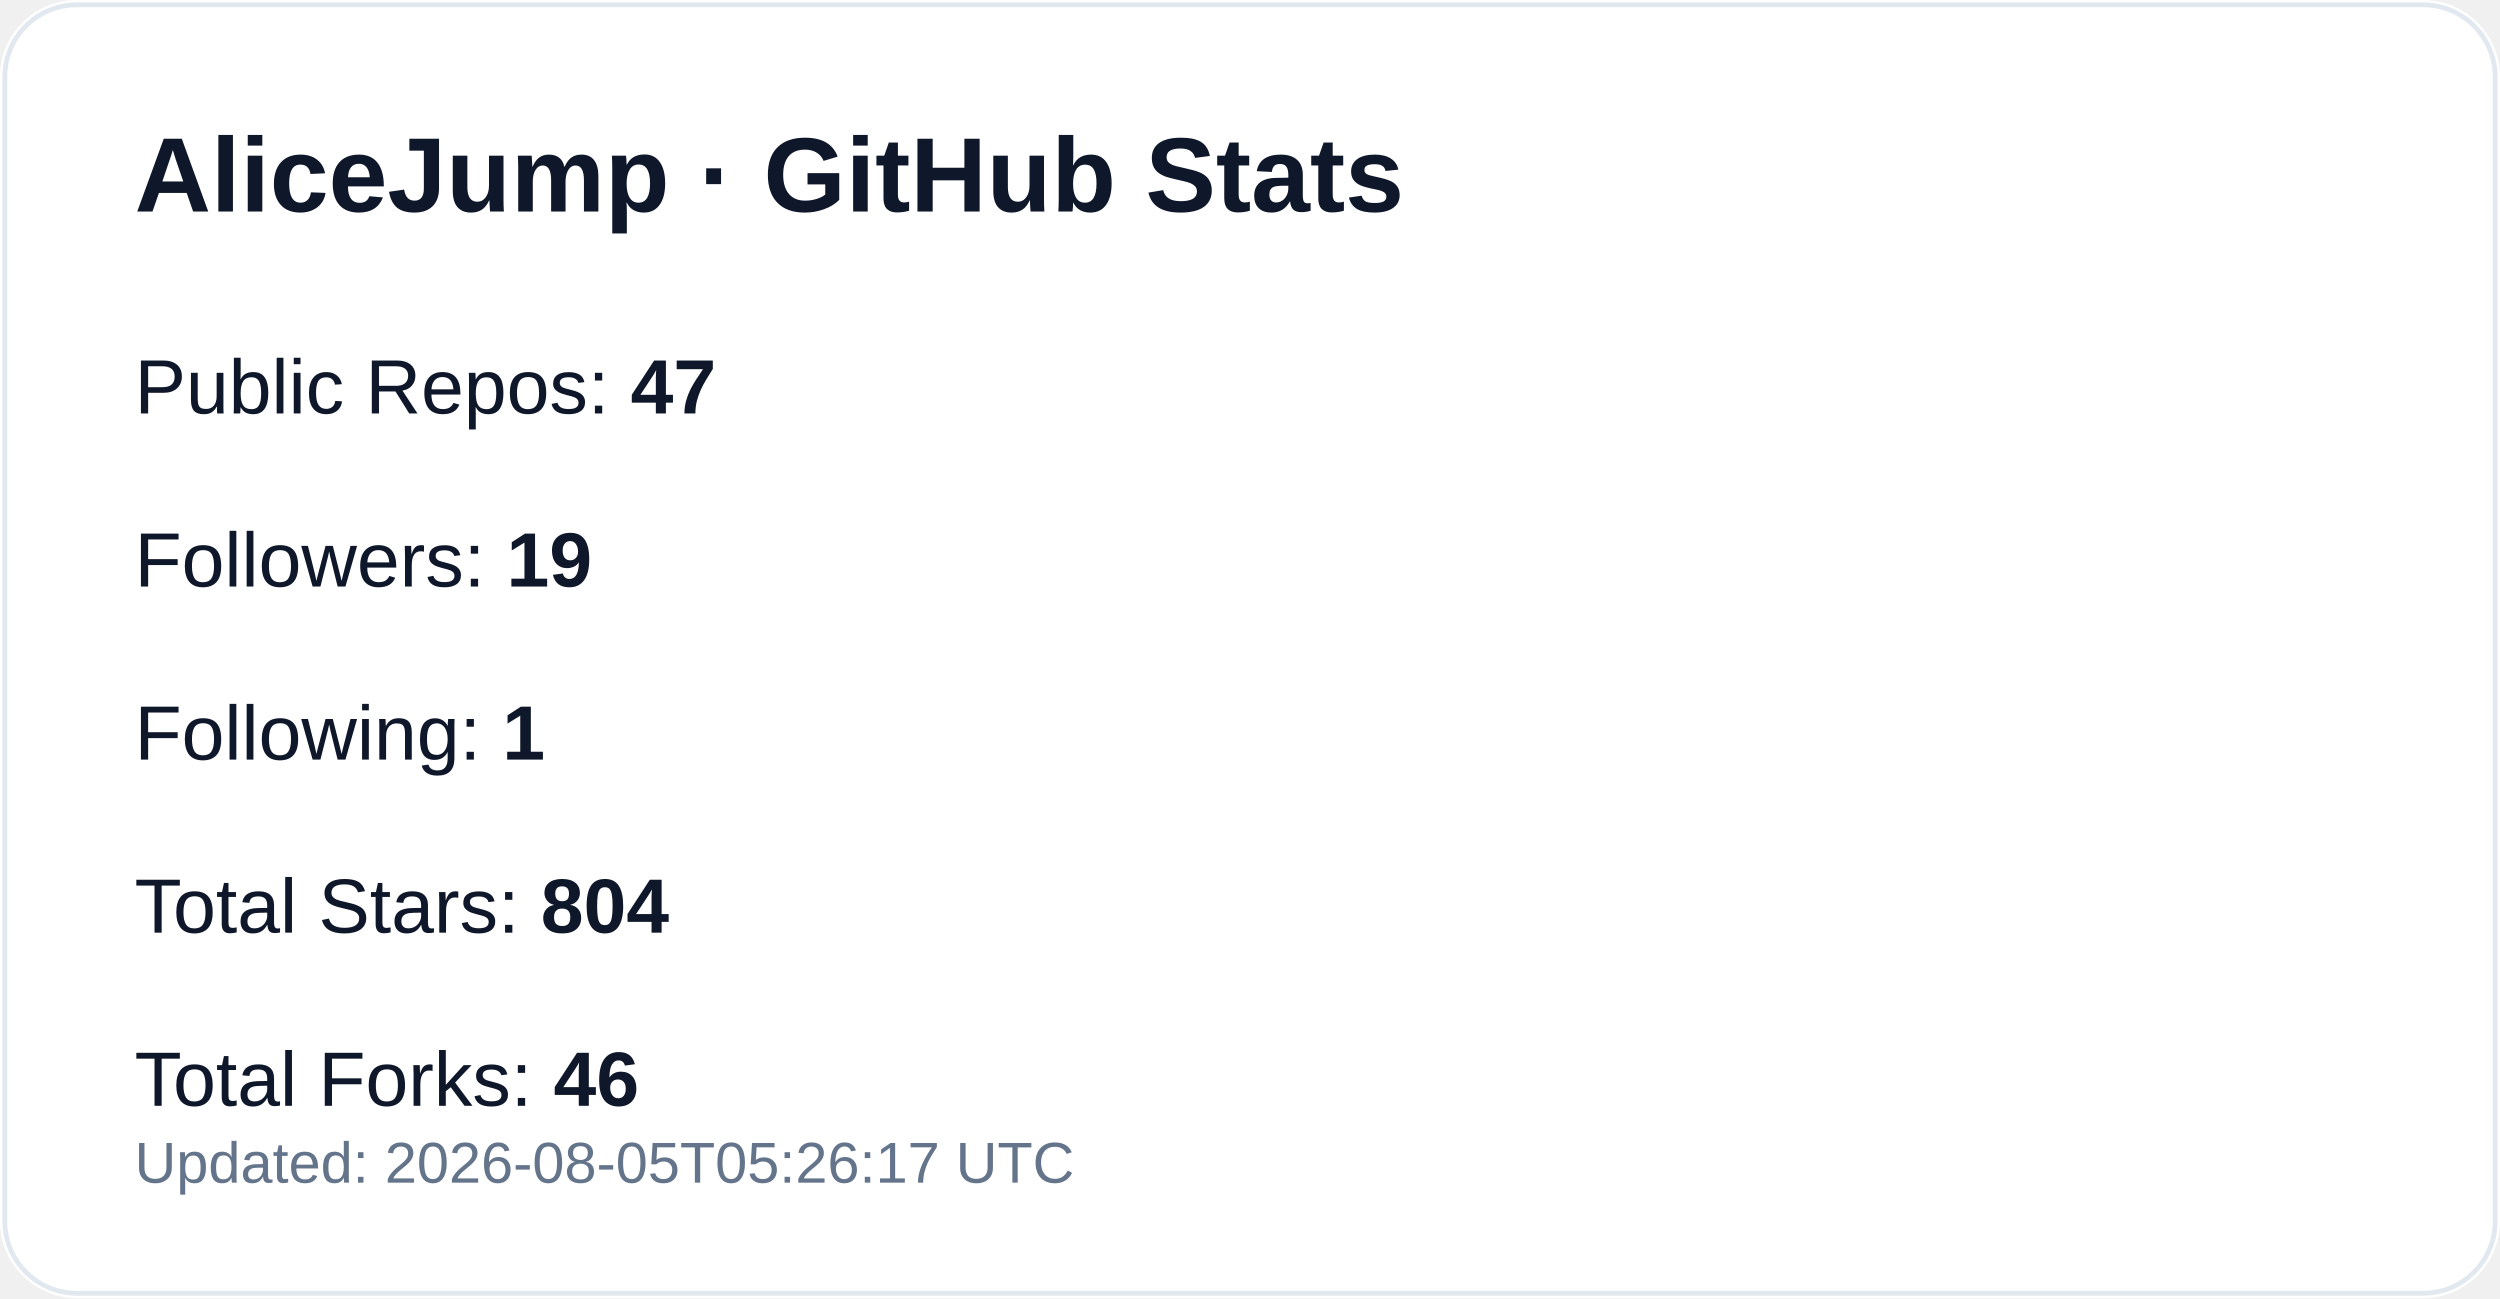
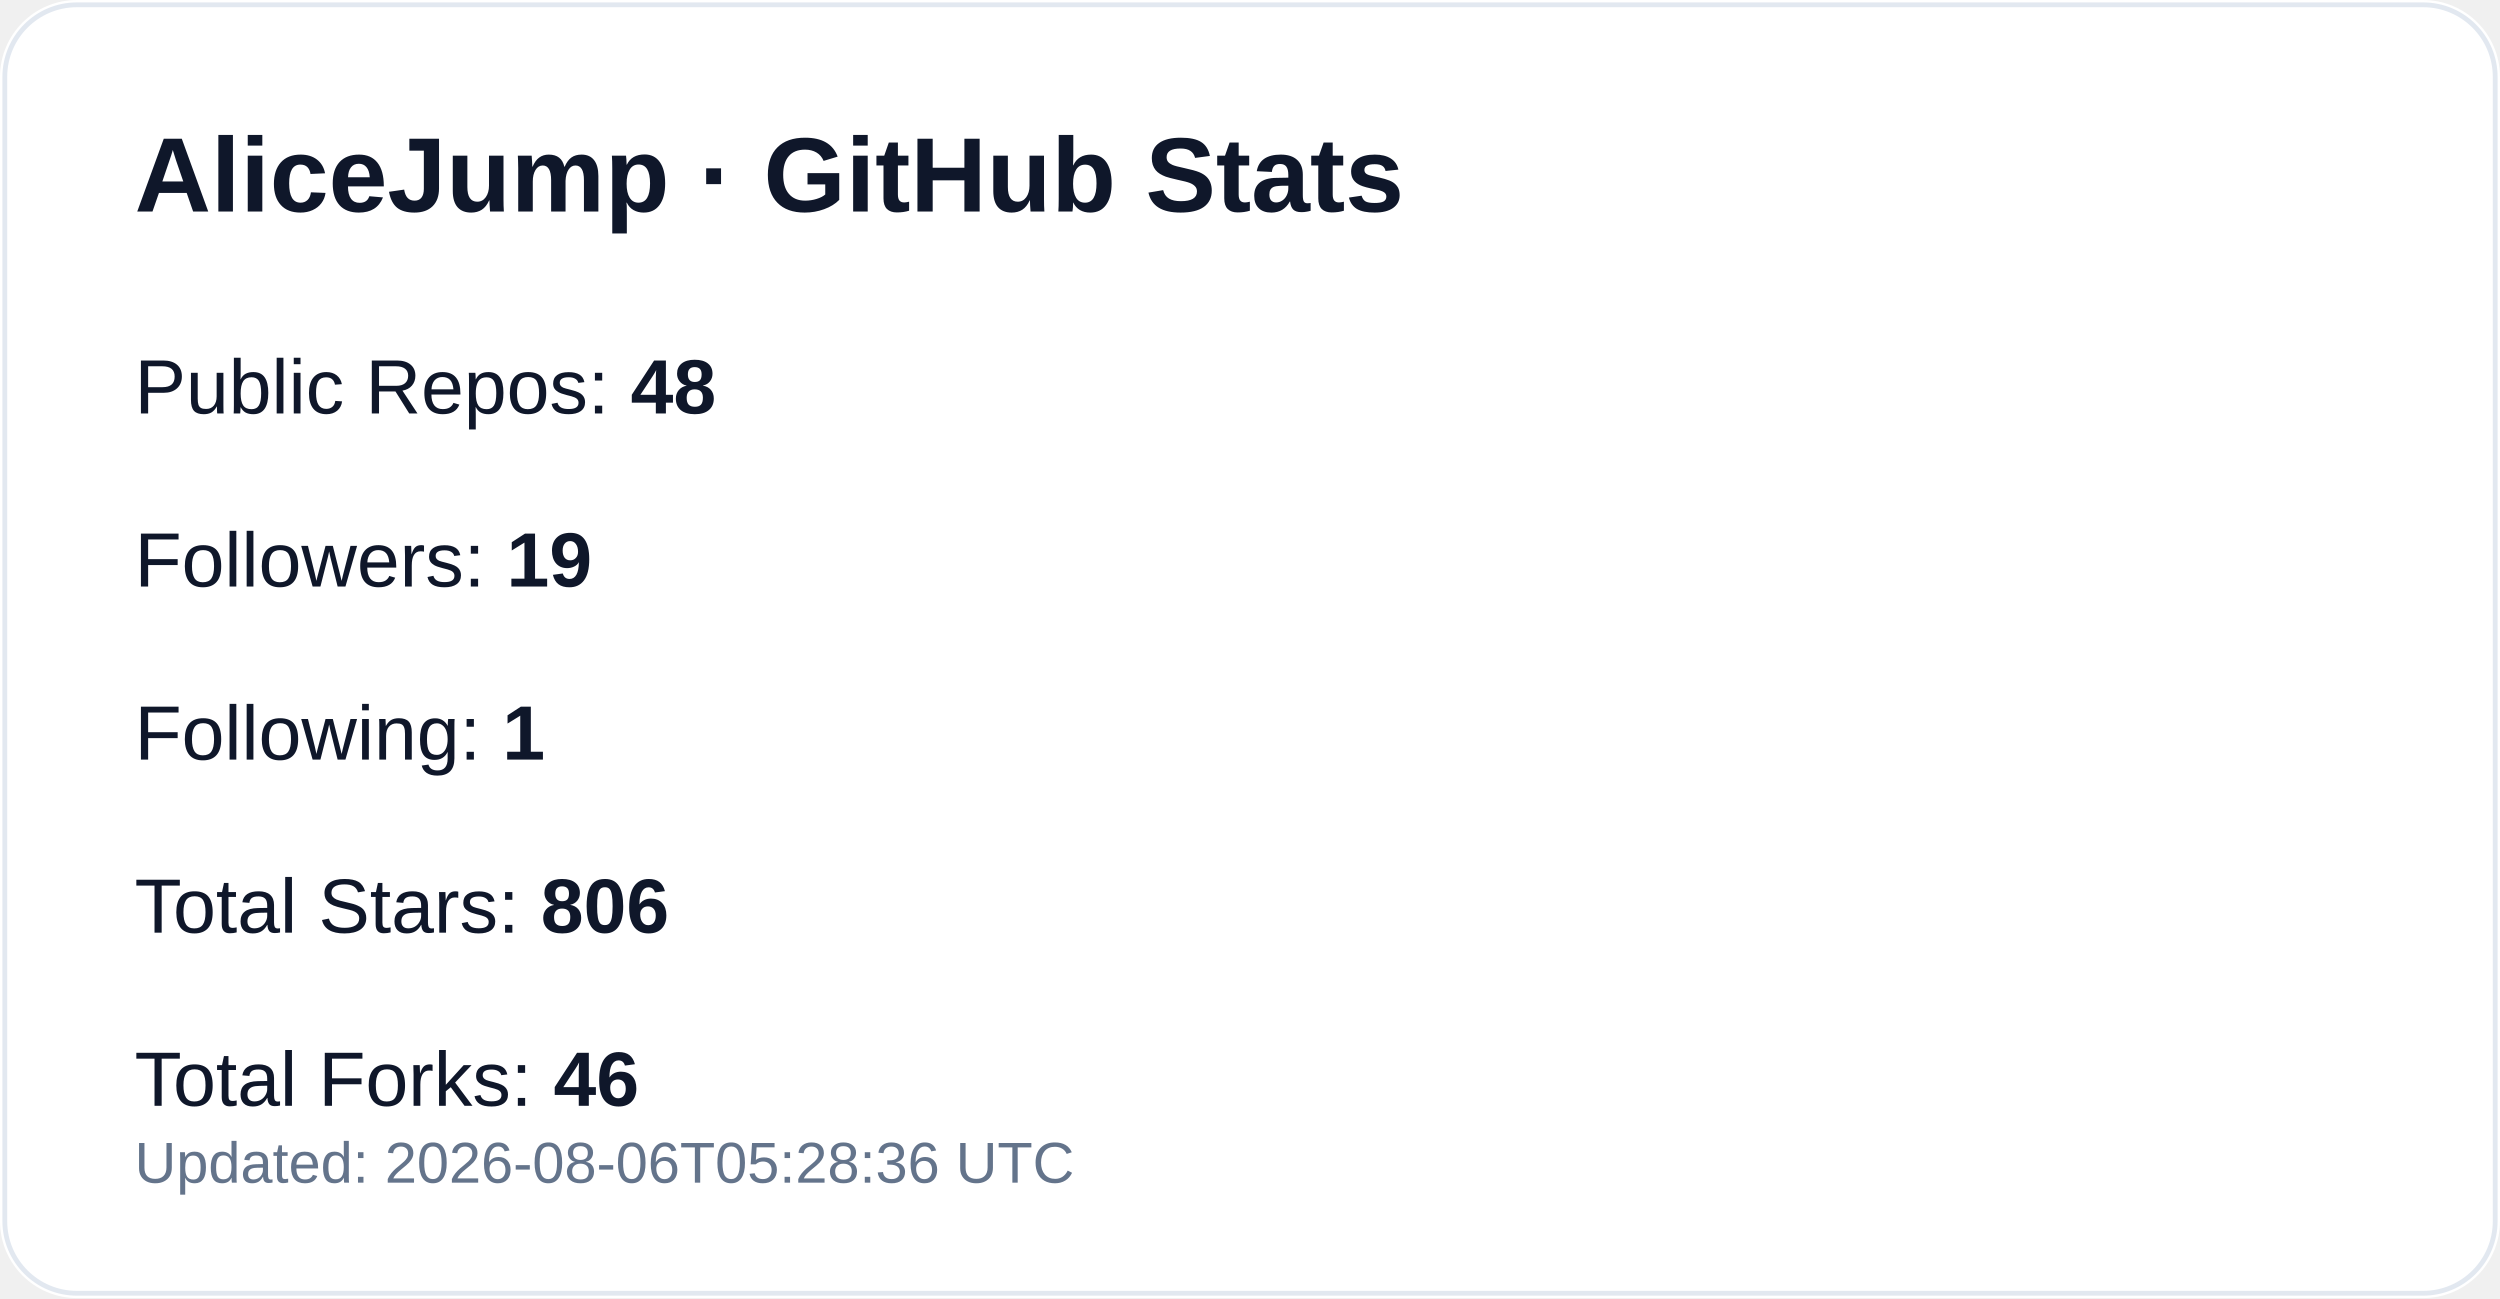
<svg xmlns="http://www.w3.org/2000/svg" width="520" height="270" viewBox="0 0 520 270" role="img" aria-label="GitHub profile stats for AliceJump">
  <rect width="520" height="270" rx="16" fill="#ffffff" />
  <rect x="1" y="1" width="518" height="268" rx="15" fill="none" stroke="#e2e8f0" />
  <text x="28" y="44" fill="#0f172a" font-size="22" font-weight="700" font-family="-apple-system,Segoe UI,Arial,sans-serif">AliceJump · GitHub Stats</text>
-   <text x="28" y="86" fill="#0f172a" font-size="16" font-family="-apple-system,Segoe UI,Arial,sans-serif">Public Repos: <tspan font-weight="700">47</tspan>
+   <text x="28" y="86" fill="#0f172a" font-size="16" font-family="-apple-system,Segoe UI,Arial,sans-serif">Public Repos: <tspan font-weight="700">48</tspan>
  </text>
  <text x="28" y="122" fill="#0f172a" font-size="16" font-family="-apple-system,Segoe UI,Arial,sans-serif">Followers: <tspan font-weight="700">19</tspan>
  </text>
  <text x="28" y="158" fill="#0f172a" font-size="16" font-family="-apple-system,Segoe UI,Arial,sans-serif">Following: <tspan font-weight="700">1</tspan>
  </text>
-   <text x="28" y="194" fill="#0f172a" font-size="16" font-family="-apple-system,Segoe UI,Arial,sans-serif">Total Stars: <tspan font-weight="700">804</tspan>
+   <text x="28" y="194" fill="#0f172a" font-size="16" font-family="-apple-system,Segoe UI,Arial,sans-serif">Total Stars: <tspan font-weight="700">806</tspan>
  </text>
  <text x="28" y="230" fill="#0f172a" font-size="16" font-family="-apple-system,Segoe UI,Arial,sans-serif">Total Forks: <tspan font-weight="700">46</tspan>
  </text>
-   <text x="28" y="246" fill="#64748b" font-size="12" font-family="-apple-system,Segoe UI,Arial,sans-serif">Updated: 2026-08-05T05:26:17 UTC</text>
+   <text x="28" y="246" fill="#64748b" font-size="12" font-family="-apple-system,Segoe UI,Arial,sans-serif">Updated: 2026-08-06T05:28:36 UTC</text>
</svg>
